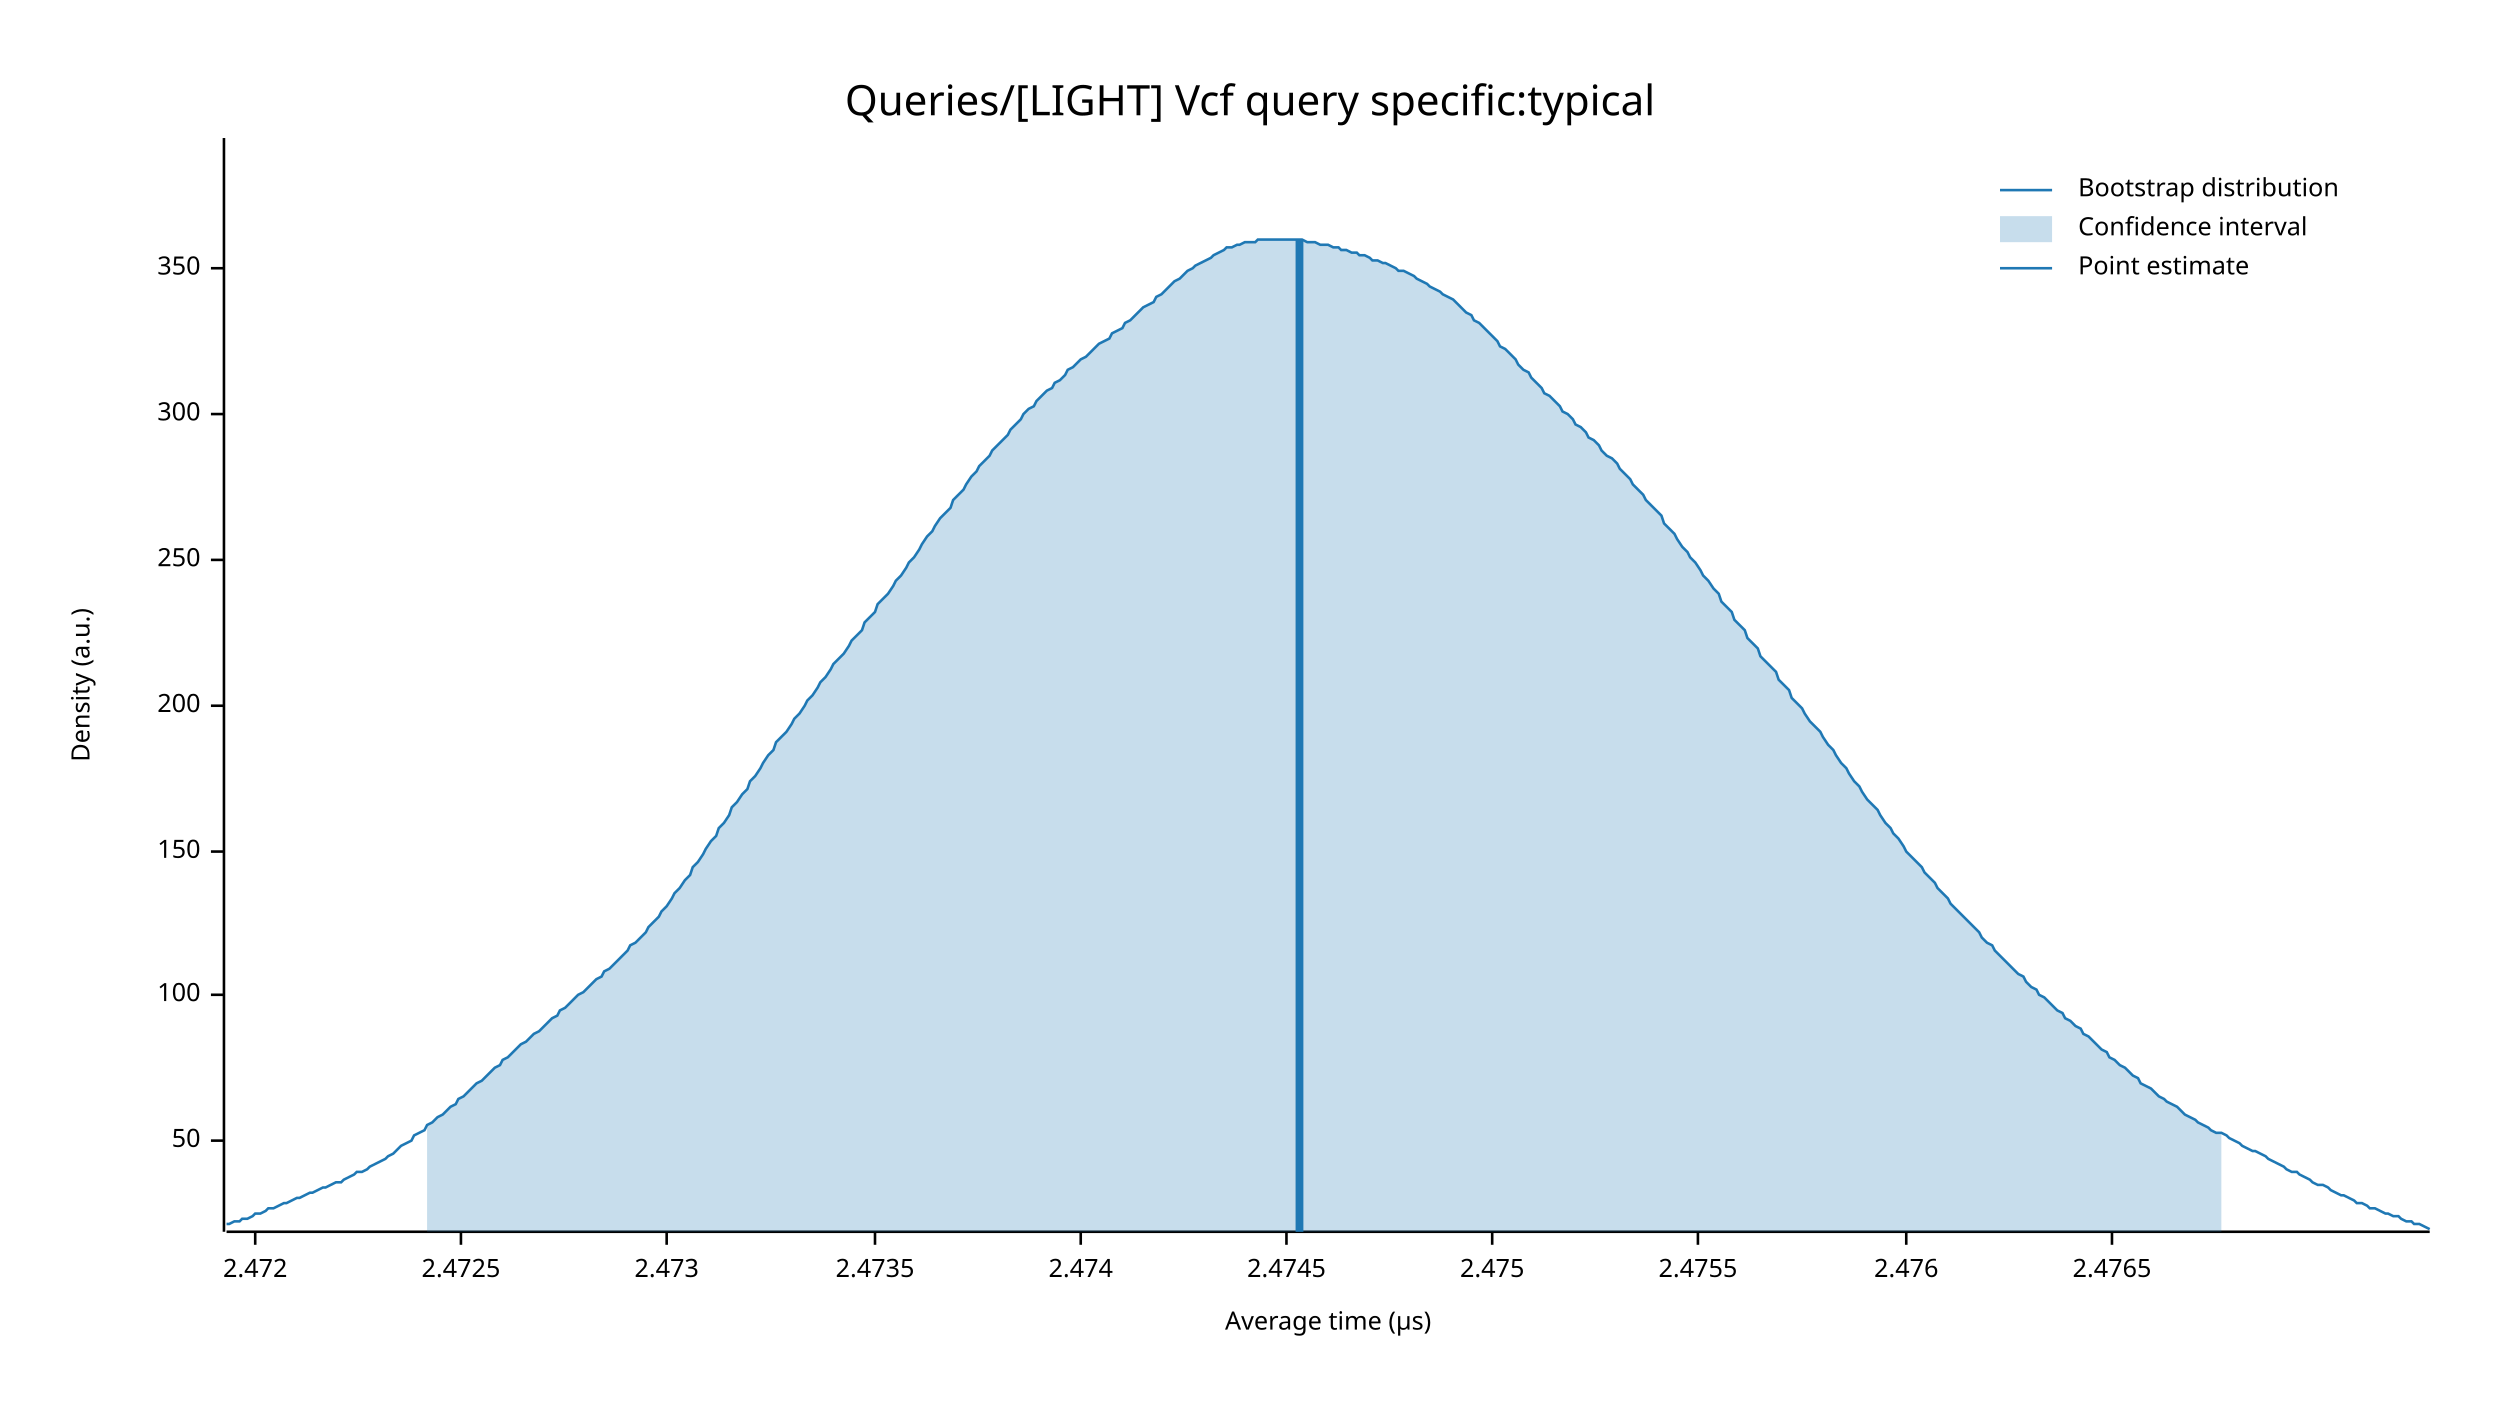
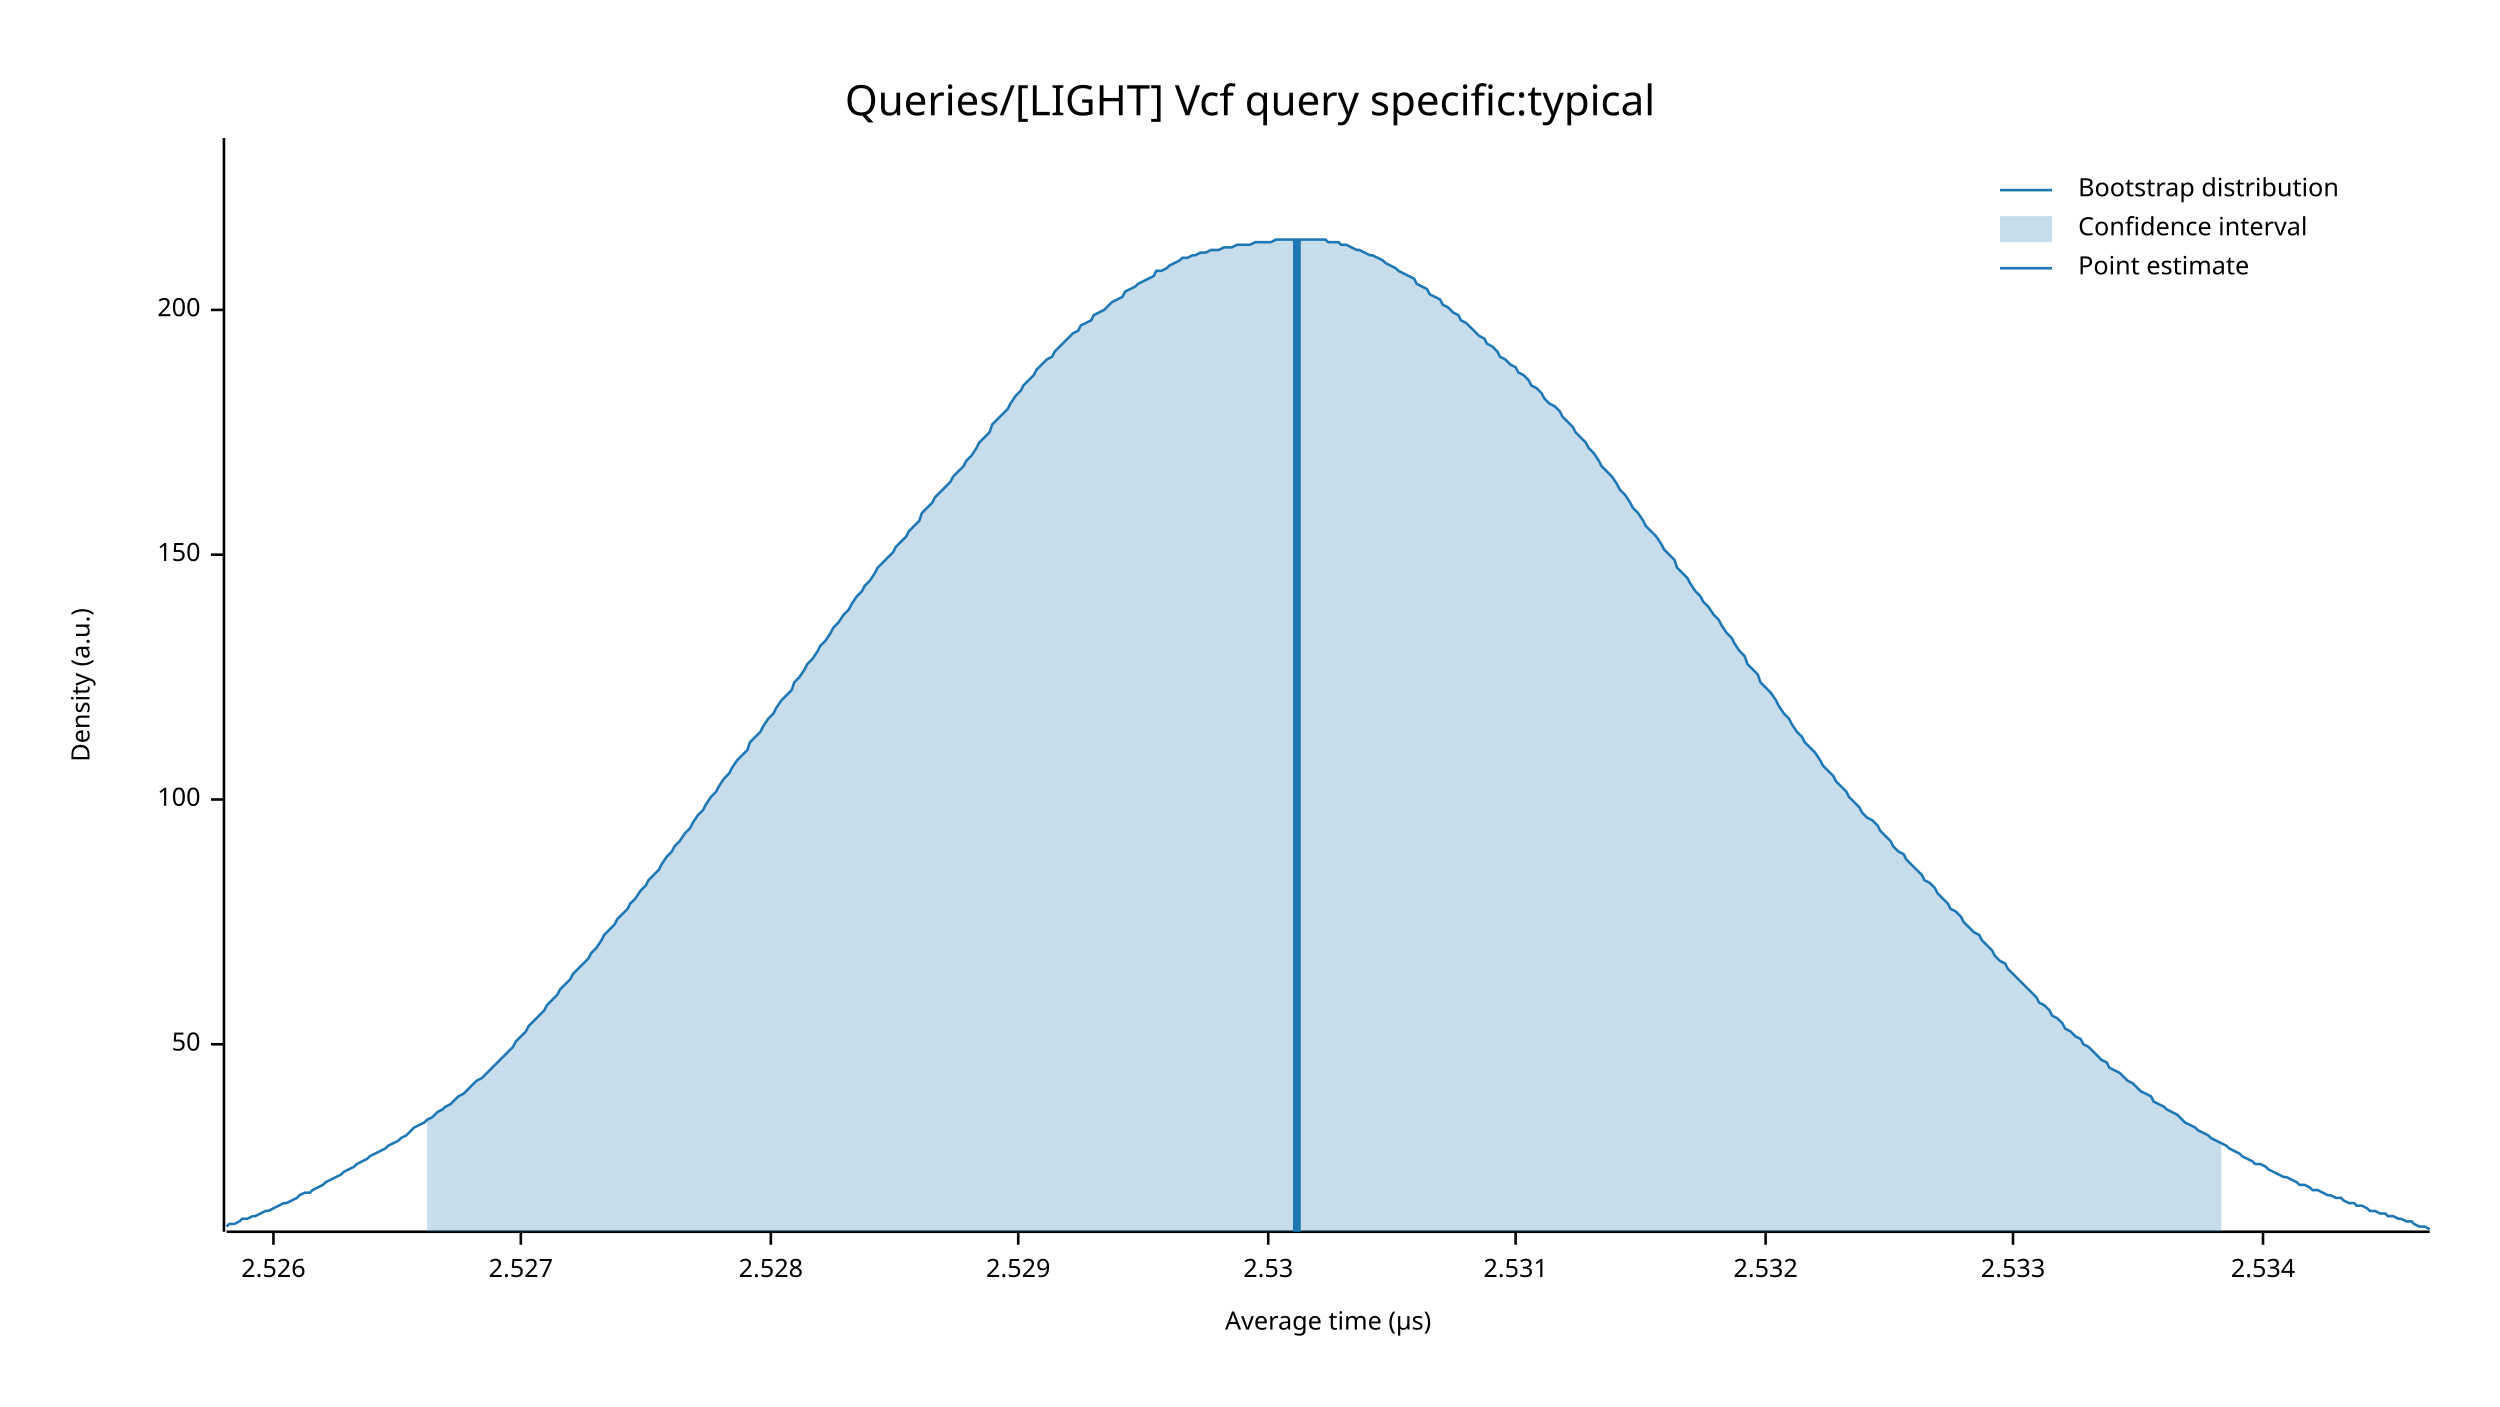
<svg xmlns="http://www.w3.org/2000/svg" width="960" height="540" viewBox="0 0 960 540">
  <text x="480" y="32" dy="0.76em" text-anchor="middle" font-family="sans-serif" font-size="16.129" opacity="1" fill="#000000">
Queries/[LIGHT] Vcf query specific:typical
</text>
  <text x="27" y="263" dy="0.76em" text-anchor="middle" font-family="sans-serif" font-size="9.677" opacity="1" fill="#000000" transform="rotate(270, 27, 263)">
Density (a.u.)
</text>
  <text x="510" y="513" dy="-0.5ex" text-anchor="middle" font-family="sans-serif" font-size="9.677" opacity="1" fill="#000000">
Average time (µs)
</text>
  <polyline fill="none" opacity="1" stroke="#000000" stroke-width="1" points="86,53 86,473 " />
-   <text x="77" y="438" dy="0.5ex" text-anchor="end" font-family="sans-serif" font-size="9.677" opacity="1" fill="#000000">
+   <text x="77" y="401" dy="0.5ex" text-anchor="end" font-family="sans-serif" font-size="9.677" opacity="1" fill="#000000">
50
</text>
-   <polyline fill="none" opacity="1" stroke="#000000" stroke-width="1" points="81,438 86,438 " />
-   <text x="77" y="382" dy="0.5ex" text-anchor="end" font-family="sans-serif" font-size="9.677" opacity="1" fill="#000000">
+   <polyline fill="none" opacity="1" stroke="#000000" stroke-width="1" points="81,401 86,401 " />
+   <text x="77" y="307" dy="0.5ex" text-anchor="end" font-family="sans-serif" font-size="9.677" opacity="1" fill="#000000">
100
</text>
-   <polyline fill="none" opacity="1" stroke="#000000" stroke-width="1" points="81,382 86,382 " />
-   <text x="77" y="327" dy="0.5ex" text-anchor="end" font-family="sans-serif" font-size="9.677" opacity="1" fill="#000000">
+   <polyline fill="none" opacity="1" stroke="#000000" stroke-width="1" points="81,307 86,307 " />
+   <text x="77" y="213" dy="0.5ex" text-anchor="end" font-family="sans-serif" font-size="9.677" opacity="1" fill="#000000">
150
</text>
-   <polyline fill="none" opacity="1" stroke="#000000" stroke-width="1" points="81,327 86,327 " />
-   <text x="77" y="271" dy="0.5ex" text-anchor="end" font-family="sans-serif" font-size="9.677" opacity="1" fill="#000000">
+   <polyline fill="none" opacity="1" stroke="#000000" stroke-width="1" points="81,213 86,213 " />
+   <text x="77" y="119" dy="0.5ex" text-anchor="end" font-family="sans-serif" font-size="9.677" opacity="1" fill="#000000">
200
</text>
-   <polyline fill="none" opacity="1" stroke="#000000" stroke-width="1" points="81,271 86,271 " />
-   <text x="77" y="215" dy="0.5ex" text-anchor="end" font-family="sans-serif" font-size="9.677" opacity="1" fill="#000000">
- 250
+   <polyline fill="none" opacity="1" stroke="#000000" stroke-width="1" points="81,119 86,119 " />
+   <polyline fill="none" opacity="1" stroke="#000000" stroke-width="1" points="87,473 933,473 " />
+   <text x="105" y="483" dy="0.76em" text-anchor="middle" font-family="sans-serif" font-size="9.677" opacity="1" fill="#000000">
+ 2.526
</text>
-   <polyline fill="none" opacity="1" stroke="#000000" stroke-width="1" points="81,215 86,215 " />
-   <text x="77" y="159" dy="0.5ex" text-anchor="end" font-family="sans-serif" font-size="9.677" opacity="1" fill="#000000">
- 300
+   <polyline fill="none" opacity="1" stroke="#000000" stroke-width="1" points="105,473 105,478 " />
+   <text x="200" y="483" dy="0.76em" text-anchor="middle" font-family="sans-serif" font-size="9.677" opacity="1" fill="#000000">
+ 2.527
</text>
-   <polyline fill="none" opacity="1" stroke="#000000" stroke-width="1" points="81,159 86,159 " />
-   <text x="77" y="103" dy="0.5ex" text-anchor="end" font-family="sans-serif" font-size="9.677" opacity="1" fill="#000000">
- 350
+   <polyline fill="none" opacity="1" stroke="#000000" stroke-width="1" points="200,473 200,478 " />
+   <text x="296" y="483" dy="0.76em" text-anchor="middle" font-family="sans-serif" font-size="9.677" opacity="1" fill="#000000">
+ 2.528
</text>
-   <polyline fill="none" opacity="1" stroke="#000000" stroke-width="1" points="81,103 86,103 " />
-   <polyline fill="none" opacity="1" stroke="#000000" stroke-width="1" points="87,473 933,473 " />
-   <text x="98" y="483" dy="0.76em" text-anchor="middle" font-family="sans-serif" font-size="9.677" opacity="1" fill="#000000">
- 2.472
+   <polyline fill="none" opacity="1" stroke="#000000" stroke-width="1" points="296,473 296,478 " />
+   <text x="391" y="483" dy="0.76em" text-anchor="middle" font-family="sans-serif" font-size="9.677" opacity="1" fill="#000000">
+ 2.529
</text>
-   <polyline fill="none" opacity="1" stroke="#000000" stroke-width="1" points="98,473 98,478 " />
-   <text x="177" y="483" dy="0.76em" text-anchor="middle" font-family="sans-serif" font-size="9.677" opacity="1" fill="#000000">
- 2.4725
+   <polyline fill="none" opacity="1" stroke="#000000" stroke-width="1" points="391,473 391,478 " />
+   <text x="487" y="483" dy="0.76em" text-anchor="middle" font-family="sans-serif" font-size="9.677" opacity="1" fill="#000000">
+ 2.53
</text>
-   <polyline fill="none" opacity="1" stroke="#000000" stroke-width="1" points="177,473 177,478 " />
-   <text x="256" y="483" dy="0.76em" text-anchor="middle" font-family="sans-serif" font-size="9.677" opacity="1" fill="#000000">
- 2.473
+   <polyline fill="none" opacity="1" stroke="#000000" stroke-width="1" points="487,473 487,478 " />
+   <text x="582" y="483" dy="0.76em" text-anchor="middle" font-family="sans-serif" font-size="9.677" opacity="1" fill="#000000">
+ 2.531
</text>
-   <polyline fill="none" opacity="1" stroke="#000000" stroke-width="1" points="256,473 256,478 " />
-   <text x="336" y="483" dy="0.76em" text-anchor="middle" font-family="sans-serif" font-size="9.677" opacity="1" fill="#000000">
- 2.4735
+   <polyline fill="none" opacity="1" stroke="#000000" stroke-width="1" points="582,473 582,478 " />
+   <text x="678" y="483" dy="0.76em" text-anchor="middle" font-family="sans-serif" font-size="9.677" opacity="1" fill="#000000">
+ 2.532
</text>
-   <polyline fill="none" opacity="1" stroke="#000000" stroke-width="1" points="336,473 336,478 " />
-   <text x="415" y="483" dy="0.76em" text-anchor="middle" font-family="sans-serif" font-size="9.677" opacity="1" fill="#000000">
- 2.474
+   <polyline fill="none" opacity="1" stroke="#000000" stroke-width="1" points="678,473 678,478 " />
+   <text x="773" y="483" dy="0.76em" text-anchor="middle" font-family="sans-serif" font-size="9.677" opacity="1" fill="#000000">
+ 2.533
</text>
-   <polyline fill="none" opacity="1" stroke="#000000" stroke-width="1" points="415,473 415,478 " />
-   <text x="494" y="483" dy="0.76em" text-anchor="middle" font-family="sans-serif" font-size="9.677" opacity="1" fill="#000000">
- 2.4745
+   <polyline fill="none" opacity="1" stroke="#000000" stroke-width="1" points="773,473 773,478 " />
+   <text x="869" y="483" dy="0.76em" text-anchor="middle" font-family="sans-serif" font-size="9.677" opacity="1" fill="#000000">
+ 2.534
</text>
-   <polyline fill="none" opacity="1" stroke="#000000" stroke-width="1" points="494,473 494,478 " />
-   <text x="573" y="483" dy="0.76em" text-anchor="middle" font-family="sans-serif" font-size="9.677" opacity="1" fill="#000000">
- 2.475
- </text>
-   <polyline fill="none" opacity="1" stroke="#000000" stroke-width="1" points="573,473 573,478 " />
-   <text x="652" y="483" dy="0.76em" text-anchor="middle" font-family="sans-serif" font-size="9.677" opacity="1" fill="#000000">
- 2.4755
- </text>
-   <polyline fill="none" opacity="1" stroke="#000000" stroke-width="1" points="652,473 652,478 " />
-   <text x="732" y="483" dy="0.76em" text-anchor="middle" font-family="sans-serif" font-size="9.677" opacity="1" fill="#000000">
- 2.476
- </text>
-   <polyline fill="none" opacity="1" stroke="#000000" stroke-width="1" points="732,473 732,478 " />
-   <text x="811" y="483" dy="0.76em" text-anchor="middle" font-family="sans-serif" font-size="9.677" opacity="1" fill="#000000">
- 2.4765
- </text>
-   <polyline fill="none" opacity="1" stroke="#000000" stroke-width="1" points="811,473 811,478 " />
-   <polyline fill="none" opacity="1" stroke="#1F78B4" stroke-width="1" points="87,470 88,470 90,469 92,469 93,468 95,468 97,467 98,466 100,466 102,465 103,464 105,464 107,463 109,462 110,462 112,461 114,460 115,460 117,459 119,458 120,458 122,457 124,456 125,456 127,455 129,454 131,454 132,453 134,452 136,451 137,450 139,450 141,449 142,448 144,447 146,446 148,445 149,444 151,443 153,441 154,440 156,439 158,438 159,436 161,435 163,434 164,432 166,431 168,429 170,428 171,427 173,425 175,424 176,422 178,421 180,419 181,418 183,416 185,415 187,413 188,412 190,410 192,409 193,407 195,406 197,404 198,403 200,401 202,400 203,399 205,397 207,396 209,394 210,393 212,391 214,390 215,388 217,387 219,385 220,384 222,382 224,381 226,379 227,378 229,376 231,375 232,373 234,372 236,370 237,369 239,367 241,365 242,363 244,362 246,360 248,358 249,356 251,354 253,352 254,350 256,348 258,345 259,343 261,341 263,338 265,336 266,333 268,331 270,328 271,326 273,323 275,321 276,318 278,316 280,313 281,310 283,308 285,305 287,303 288,300 290,298 292,295 293,293 295,290 297,288 298,285 300,283 302,281 304,278 305,276 307,274 309,271 310,269 312,267 314,264 315,262 317,260 319,257 320,255 322,253 324,251 326,248 327,246 329,244 331,242 332,239 334,237 336,235 337,232 339,230 341,228 343,225 344,223 346,221 348,218 349,216 351,214 353,211 354,209 356,206 358,204 359,202 361,199 363,197 365,195 366,192 368,190 370,188 371,186 373,183 375,181 376,179 378,177 380,175 381,173 383,171 385,169 387,167 388,165 390,163 392,161 393,159 395,157 397,156 398,154 400,152 402,150 404,149 405,147 407,146 409,144 410,142 412,141 414,139 415,138 417,137 419,135 420,134 422,132 424,131 426,130 427,128 429,127 431,126 432,124 434,123 436,121 437,120 439,118 441,117 443,116 444,114 446,113 448,111 449,110 451,108 453,107 454,106 456,104 458,103 459,102 461,101 463,100 465,99 466,98 468,97 470,96 471,95 473,95 475,94 476,94 478,93 480,93 482,93 483,92 485,92 487,92 488,92 490,92 492,92 493,92 495,92 497,92 498,92 500,92 502,93 504,93 505,93 507,94 509,94 510,94 512,95 514,95 515,96 517,96 519,97 521,97 522,98 524,98 526,99 527,100 529,100 531,101 532,101 534,102 536,103 537,104 539,104 541,105 543,106 544,107 546,108 548,109 549,110 551,111 553,112 554,113 556,114 558,115 560,117 561,118 563,120 565,121 566,123 568,124 570,126 571,127 573,129 575,131 576,133 578,134 580,136 582,138 583,140 585,142 587,143 588,145 590,147 592,149 593,151 595,152 597,154 599,156 600,158 602,159 604,161 605,163 607,164 609,166 610,168 612,169 614,171 615,173 617,175 619,176 621,178 622,180 624,182 626,184 627,186 629,188 631,190 632,192 634,194 636,196 638,198 639,201 641,203 643,205 644,207 646,210 648,212 649,214 651,216 653,219 654,221 656,223 658,226 660,228 661,231 663,233 665,235 666,238 668,240 670,242 671,245 673,247 675,249 676,252 678,254 680,256 682,258 683,261 685,263 687,265 688,268 690,270 692,272 693,274 695,277 697,279 699,281 700,283 702,286 704,288 705,290 707,293 709,295 710,297 712,300 714,302 715,304 717,307 719,309 721,311 722,313 724,316 726,318 727,320 729,322 731,325 732,327 734,329 736,331 738,333 739,335 741,337 743,339 744,341 746,343 748,345 749,347 751,349 753,351 754,352 756,354 758,356 760,358 761,360 763,362 765,363 766,365 768,367 770,369 771,370 773,372 775,374 777,375 778,377 780,379 782,380 783,382 785,383 787,385 788,386 790,388 792,389 793,391 795,392 797,394 799,395 800,397 802,398 804,400 805,401 807,403 809,404 810,406 812,407 814,409 816,410 817,411 819,413 821,414 822,416 824,417 826,418 827,419 829,421 831,422 832,423 834,424 836,425 838,427 839,428 841,429 843,430 844,431 846,432 848,433 849,434 851,435 853,435 855,436 856,437 858,438 860,439 861,440 863,441 865,442 866,442 868,443 870,444 871,445 873,446 875,447 877,448 878,449 880,450 882,450 883,451 885,452 887,453 888,454 890,455 892,455 894,456 895,457 897,458 899,459 900,459 902,460 904,461 905,462 907,462 909,463 910,464 912,464 914,465 916,466 917,466 919,467 921,467 922,468 924,469 926,469 927,470 929,470 931,471 933,472 " />
-   <polygon opacity="0.25" fill="#1F78B4" points="164,432 166,431 168,429 170,428 171,427 173,425 175,424 176,422 178,421 180,419 181,418 183,416 185,415 187,413 188,412 190,410 192,409 193,407 195,406 197,404 198,403 200,401 202,400 203,399 205,397 207,396 209,394 210,393 212,391 214,390 215,388 217,387 219,385 220,384 222,382 224,381 226,379 227,378 229,376 231,375 232,373 234,372 236,370 237,369 239,367 241,365 242,363 244,362 246,360 248,358 249,356 251,354 253,352 254,350 256,348 258,345 259,343 261,341 263,338 265,336 266,333 268,331 270,328 271,326 273,323 275,321 276,318 278,316 280,313 281,310 283,308 285,305 287,303 288,300 290,298 292,295 293,293 295,290 297,288 298,285 300,283 302,281 304,278 305,276 307,274 309,271 310,269 312,267 314,264 315,262 317,260 319,257 320,255 322,253 324,251 326,248 327,246 329,244 331,242 332,239 334,237 336,235 337,232 339,230 341,228 343,225 344,223 346,221 348,218 349,216 351,214 353,211 354,209 356,206 358,204 359,202 361,199 363,197 365,195 366,192 368,190 370,188 371,186 373,183 375,181 376,179 378,177 380,175 381,173 383,171 385,169 387,167 388,165 390,163 392,161 393,159 395,157 397,156 398,154 400,152 402,150 404,149 405,147 407,146 409,144 410,142 412,141 414,139 415,138 417,137 419,135 420,134 422,132 424,131 426,130 427,128 429,127 431,126 432,124 434,123 436,121 437,120 439,118 441,117 443,116 444,114 446,113 448,111 449,110 451,108 453,107 454,106 456,104 458,103 459,102 461,101 463,100 465,99 466,98 468,97 470,96 471,95 473,95 475,94 476,94 478,93 480,93 482,93 483,92 485,92 487,92 488,92 490,92 492,92 493,92 495,92 497,92 498,92 500,92 502,93 504,93 505,93 507,94 509,94 510,94 512,95 514,95 515,96 517,96 519,97 521,97 522,98 524,98 526,99 527,100 529,100 531,101 532,101 534,102 536,103 537,104 539,104 541,105 543,106 544,107 546,108 548,109 549,110 551,111 553,112 554,113 556,114 558,115 560,117 561,118 563,120 565,121 566,123 568,124 570,126 571,127 573,129 575,131 576,133 578,134 580,136 582,138 583,140 585,142 587,143 588,145 590,147 592,149 593,151 595,152 597,154 599,156 600,158 602,159 604,161 605,163 607,164 609,166 610,168 612,169 614,171 615,173 617,175 619,176 621,178 622,180 624,182 626,184 627,186 629,188 631,190 632,192 634,194 636,196 638,198 639,201 641,203 643,205 644,207 646,210 648,212 649,214 651,216 653,219 654,221 656,223 658,226 660,228 661,231 663,233 665,235 666,238 668,240 670,242 671,245 673,247 675,249 676,252 678,254 680,256 682,258 683,261 685,263 687,265 688,268 690,270 692,272 693,274 695,277 697,279 699,281 700,283 702,286 704,288 705,290 707,293 709,295 710,297 712,300 714,302 715,304 717,307 719,309 721,311 722,313 724,316 726,318 727,320 729,322 731,325 732,327 734,329 736,331 738,333 739,335 741,337 743,339 744,341 746,343 748,345 749,347 751,349 753,351 754,352 756,354 758,356 760,358 761,360 763,362 765,363 766,365 768,367 770,369 771,370 773,372 775,374 777,375 778,377 780,379 782,380 783,382 785,383 787,385 788,386 790,388 792,389 793,391 795,392 797,394 799,395 800,397 802,398 804,400 805,401 807,403 809,404 810,406 812,407 814,409 816,410 817,411 819,413 821,414 822,416 824,417 826,418 827,419 829,421 831,422 832,423 834,424 836,425 838,427 839,428 841,429 843,430 844,431 846,432 848,433 849,434 851,435 853,435 853,473 164,473 " />
-   <polyline fill="none" opacity="1" stroke="#1F78B4" stroke-width="3" points="499,473 499,92 " />
+   <polyline fill="none" opacity="1" stroke="#000000" stroke-width="1" points="869,473 869,478 " />
+   <polyline fill="none" opacity="1" stroke="#1F78B4" stroke-width="1" points="87,471 88,470 90,470 92,469 93,468 95,468 97,467 98,467 100,466 102,465 103,465 105,464 107,463 109,462 110,462 112,461 114,460 115,459 117,458 119,458 120,457 122,456 124,455 125,454 127,453 129,452 131,451 132,450 134,449 136,448 137,447 139,446 141,445 142,444 144,443 146,442 148,441 149,440 151,439 153,438 154,437 156,436 158,434 159,433 161,432 163,431 164,430 166,429 168,427 170,426 171,425 173,424 175,422 176,421 178,420 180,418 181,417 183,415 185,414 187,412 188,411 190,409 192,407 193,406 195,404 197,402 198,400 200,398 202,396 203,394 205,392 207,390 209,388 210,386 212,384 214,382 215,380 217,378 219,376 220,374 222,372 224,370 226,368 227,366 229,364 231,361 232,359 234,357 236,355 237,353 239,351 241,349 242,347 244,345 246,342 248,340 249,338 251,336 253,334 254,332 256,329 258,327 259,325 261,323 263,320 265,318 266,316 268,313 270,311 271,309 273,306 275,304 276,302 278,299 280,297 281,295 283,292 285,290 287,288 288,285 290,283 292,281 293,279 295,276 297,274 298,272 300,269 302,267 304,265 305,262 307,260 309,257 310,255 312,253 314,250 315,248 317,246 319,243 320,241 322,239 324,236 326,234 327,232 329,229 331,227 332,225 334,223 336,220 337,218 339,216 341,214 343,212 344,210 346,208 348,206 349,204 351,202 353,200 354,197 356,195 358,193 359,191 361,189 363,187 365,185 366,183 368,181 370,179 371,177 373,175 375,172 376,170 378,168 380,166 381,163 383,161 385,159 387,157 388,155 390,152 392,150 393,148 395,146 397,144 398,142 400,140 402,138 404,137 405,135 407,133 409,131 410,130 412,128 414,127 415,125 417,124 419,123 420,121 422,120 424,119 426,117 427,116 429,115 431,114 432,112 434,111 436,110 437,109 439,108 441,107 443,106 444,104 446,104 448,103 449,102 451,101 453,100 454,99 456,99 458,98 459,98 461,97 463,97 465,96 466,96 468,96 470,95 471,95 473,95 475,94 476,94 478,94 480,94 482,93 483,93 485,93 487,93 488,93 490,92 492,92 493,92 495,92 497,92 498,92 500,92 502,92 504,92 505,92 507,92 509,92 510,93 512,93 514,93 515,94 517,94 519,95 521,96 522,96 524,97 526,98 527,98 529,99 531,100 532,101 534,102 536,103 537,104 539,105 541,106 543,107 544,109 546,110 548,111 549,113 551,114 553,115 554,117 556,118 558,120 560,121 561,123 563,124 565,126 566,127 568,129 570,130 571,132 573,133 575,135 576,137 578,138 580,140 582,141 583,143 585,144 587,146 588,148 590,149 592,151 593,153 595,155 597,156 599,158 600,160 602,162 604,164 605,166 607,168 609,170 610,172 612,174 614,177 615,179 617,181 619,183 621,186 622,188 624,190 626,193 627,195 629,197 631,200 632,202 634,204 636,206 638,209 639,211 641,213 643,215 644,218 646,220 648,222 649,224 651,227 653,229 654,231 656,233 658,236 660,238 661,240 663,243 665,245 666,247 668,250 670,252 671,255 673,257 675,259 676,262 678,264 680,266 682,269 683,271 685,274 687,276 688,278 690,281 692,283 693,285 695,287 697,289 699,292 700,294 702,296 704,298 705,300 707,302 709,304 710,306 712,308 714,310 715,312 717,314 719,315 721,317 722,319 724,321 726,323 727,325 729,327 731,328 732,330 734,332 736,334 738,336 739,338 741,339 743,341 744,343 746,345 748,347 749,349 751,350 753,352 754,354 756,356 758,358 760,359 761,361 763,363 765,365 766,367 768,369 770,370 771,372 773,374 775,376 777,378 778,379 780,381 782,383 783,385 785,386 787,388 788,390 790,391 792,393 793,395 795,396 797,398 799,399 800,401 802,402 804,404 805,405 807,407 809,408 810,410 812,411 814,412 816,414 817,415 819,416 821,418 822,419 824,420 826,421 827,423 829,424 831,425 832,426 834,427 836,428 838,430 839,431 841,432 843,433 844,434 846,435 848,436 849,437 851,438 853,439 855,440 856,441 858,442 860,443 861,444 863,445 865,446 866,447 868,447 870,448 871,449 873,450 875,451 877,452 878,452 880,453 882,454 883,455 885,455 887,456 888,457 890,457 892,458 894,459 895,459 897,460 899,460 900,461 902,462 904,462 905,463 907,463 909,464 910,465 912,465 914,466 916,466 917,467 919,467 921,468 922,468 924,469 926,469 927,470 929,471 931,471 933,472 " />
+   <polygon opacity="0.25" fill="#1F78B4" points="164,430 166,429 168,427 170,426 171,425 173,424 175,422 176,421 178,420 180,418 181,417 183,415 185,414 187,412 188,411 190,409 192,407 193,406 195,404 197,402 198,400 200,398 202,396 203,394 205,392 207,390 209,388 210,386 212,384 214,382 215,380 217,378 219,376 220,374 222,372 224,370 226,368 227,366 229,364 231,361 232,359 234,357 236,355 237,353 239,351 241,349 242,347 244,345 246,342 248,340 249,338 251,336 253,334 254,332 256,329 258,327 259,325 261,323 263,320 265,318 266,316 268,313 270,311 271,309 273,306 275,304 276,302 278,299 280,297 281,295 283,292 285,290 287,288 288,285 290,283 292,281 293,279 295,276 297,274 298,272 300,269 302,267 304,265 305,262 307,260 309,257 310,255 312,253 314,250 315,248 317,246 319,243 320,241 322,239 324,236 326,234 327,232 329,229 331,227 332,225 334,223 336,220 337,218 339,216 341,214 343,212 344,210 346,208 348,206 349,204 351,202 353,200 354,197 356,195 358,193 359,191 361,189 363,187 365,185 366,183 368,181 370,179 371,177 373,175 375,172 376,170 378,168 380,166 381,163 383,161 385,159 387,157 388,155 390,152 392,150 393,148 395,146 397,144 398,142 400,140 402,138 404,137 405,135 407,133 409,131 410,130 412,128 414,127 415,125 417,124 419,123 420,121 422,120 424,119 426,117 427,116 429,115 431,114 432,112 434,111 436,110 437,109 439,108 441,107 443,106 444,104 446,104 448,103 449,102 451,101 453,100 454,99 456,99 458,98 459,98 461,97 463,97 465,96 466,96 468,96 470,95 471,95 473,95 475,94 476,94 478,94 480,94 482,93 483,93 485,93 487,93 488,93 490,92 492,92 493,92 495,92 497,92 498,92 500,92 502,92 504,92 505,92 507,92 509,92 510,93 512,93 514,93 515,94 517,94 519,95 521,96 522,96 524,97 526,98 527,98 529,99 531,100 532,101 534,102 536,103 537,104 539,105 541,106 543,107 544,109 546,110 548,111 549,113 551,114 553,115 554,117 556,118 558,120 560,121 561,123 563,124 565,126 566,127 568,129 570,130 571,132 573,133 575,135 576,137 578,138 580,140 582,141 583,143 585,144 587,146 588,148 590,149 592,151 593,153 595,155 597,156 599,158 600,160 602,162 604,164 605,166 607,168 609,170 610,172 612,174 614,177 615,179 617,181 619,183 621,186 622,188 624,190 626,193 627,195 629,197 631,200 632,202 634,204 636,206 638,209 639,211 641,213 643,215 644,218 646,220 648,222 649,224 651,227 653,229 654,231 656,233 658,236 660,238 661,240 663,243 665,245 666,247 668,250 670,252 671,255 673,257 675,259 676,262 678,264 680,266 682,269 683,271 685,274 687,276 688,278 690,281 692,283 693,285 695,287 697,289 699,292 700,294 702,296 704,298 705,300 707,302 709,304 710,306 712,308 714,310 715,312 717,314 719,315 721,317 722,319 724,321 726,323 727,325 729,327 731,328 732,330 734,332 736,334 738,336 739,338 741,339 743,341 744,343 746,345 748,347 749,349 751,350 753,352 754,354 756,356 758,358 760,359 761,361 763,363 765,365 766,367 768,369 770,370 771,372 773,374 775,376 777,378 778,379 780,381 782,383 783,385 785,386 787,388 788,390 790,391 792,393 793,395 795,396 797,398 799,399 800,401 802,402 804,404 805,405 807,407 809,408 810,410 812,411 814,412 816,414 817,415 819,416 821,418 822,419 824,420 826,421 827,423 829,424 831,425 832,426 834,427 836,428 838,430 839,431 841,432 843,433 844,434 846,435 848,436 849,437 851,438 853,439 853,473 164,473 " />
+   <polyline fill="none" opacity="1" stroke="#1F78B4" stroke-width="3" points="498,473 498,92 " />
  <text x="798" y="68" dy="0.76em" text-anchor="start" font-family="sans-serif" font-size="9.677" opacity="1" fill="#000000">
Bootstrap distribution
</text>
  <text x="798" y="83" dy="0.76em" text-anchor="start" font-family="sans-serif" font-size="9.677" opacity="1" fill="#000000">
Confidence interval
</text>
  <text x="798" y="98" dy="0.76em" text-anchor="start" font-family="sans-serif" font-size="9.677" opacity="1" fill="#000000">
Point estimate
</text>
  <polyline fill="none" opacity="1" stroke="#1F78B4" stroke-width="1" points="768,73 788,73 " />
  <rect x="768" y="83" width="20" height="10" opacity="0.25" fill="#1F78B4" stroke="none" />
  <polyline fill="none" opacity="1" stroke="#1F78B4" stroke-width="1" points="768,103 788,103 " />
</svg>
